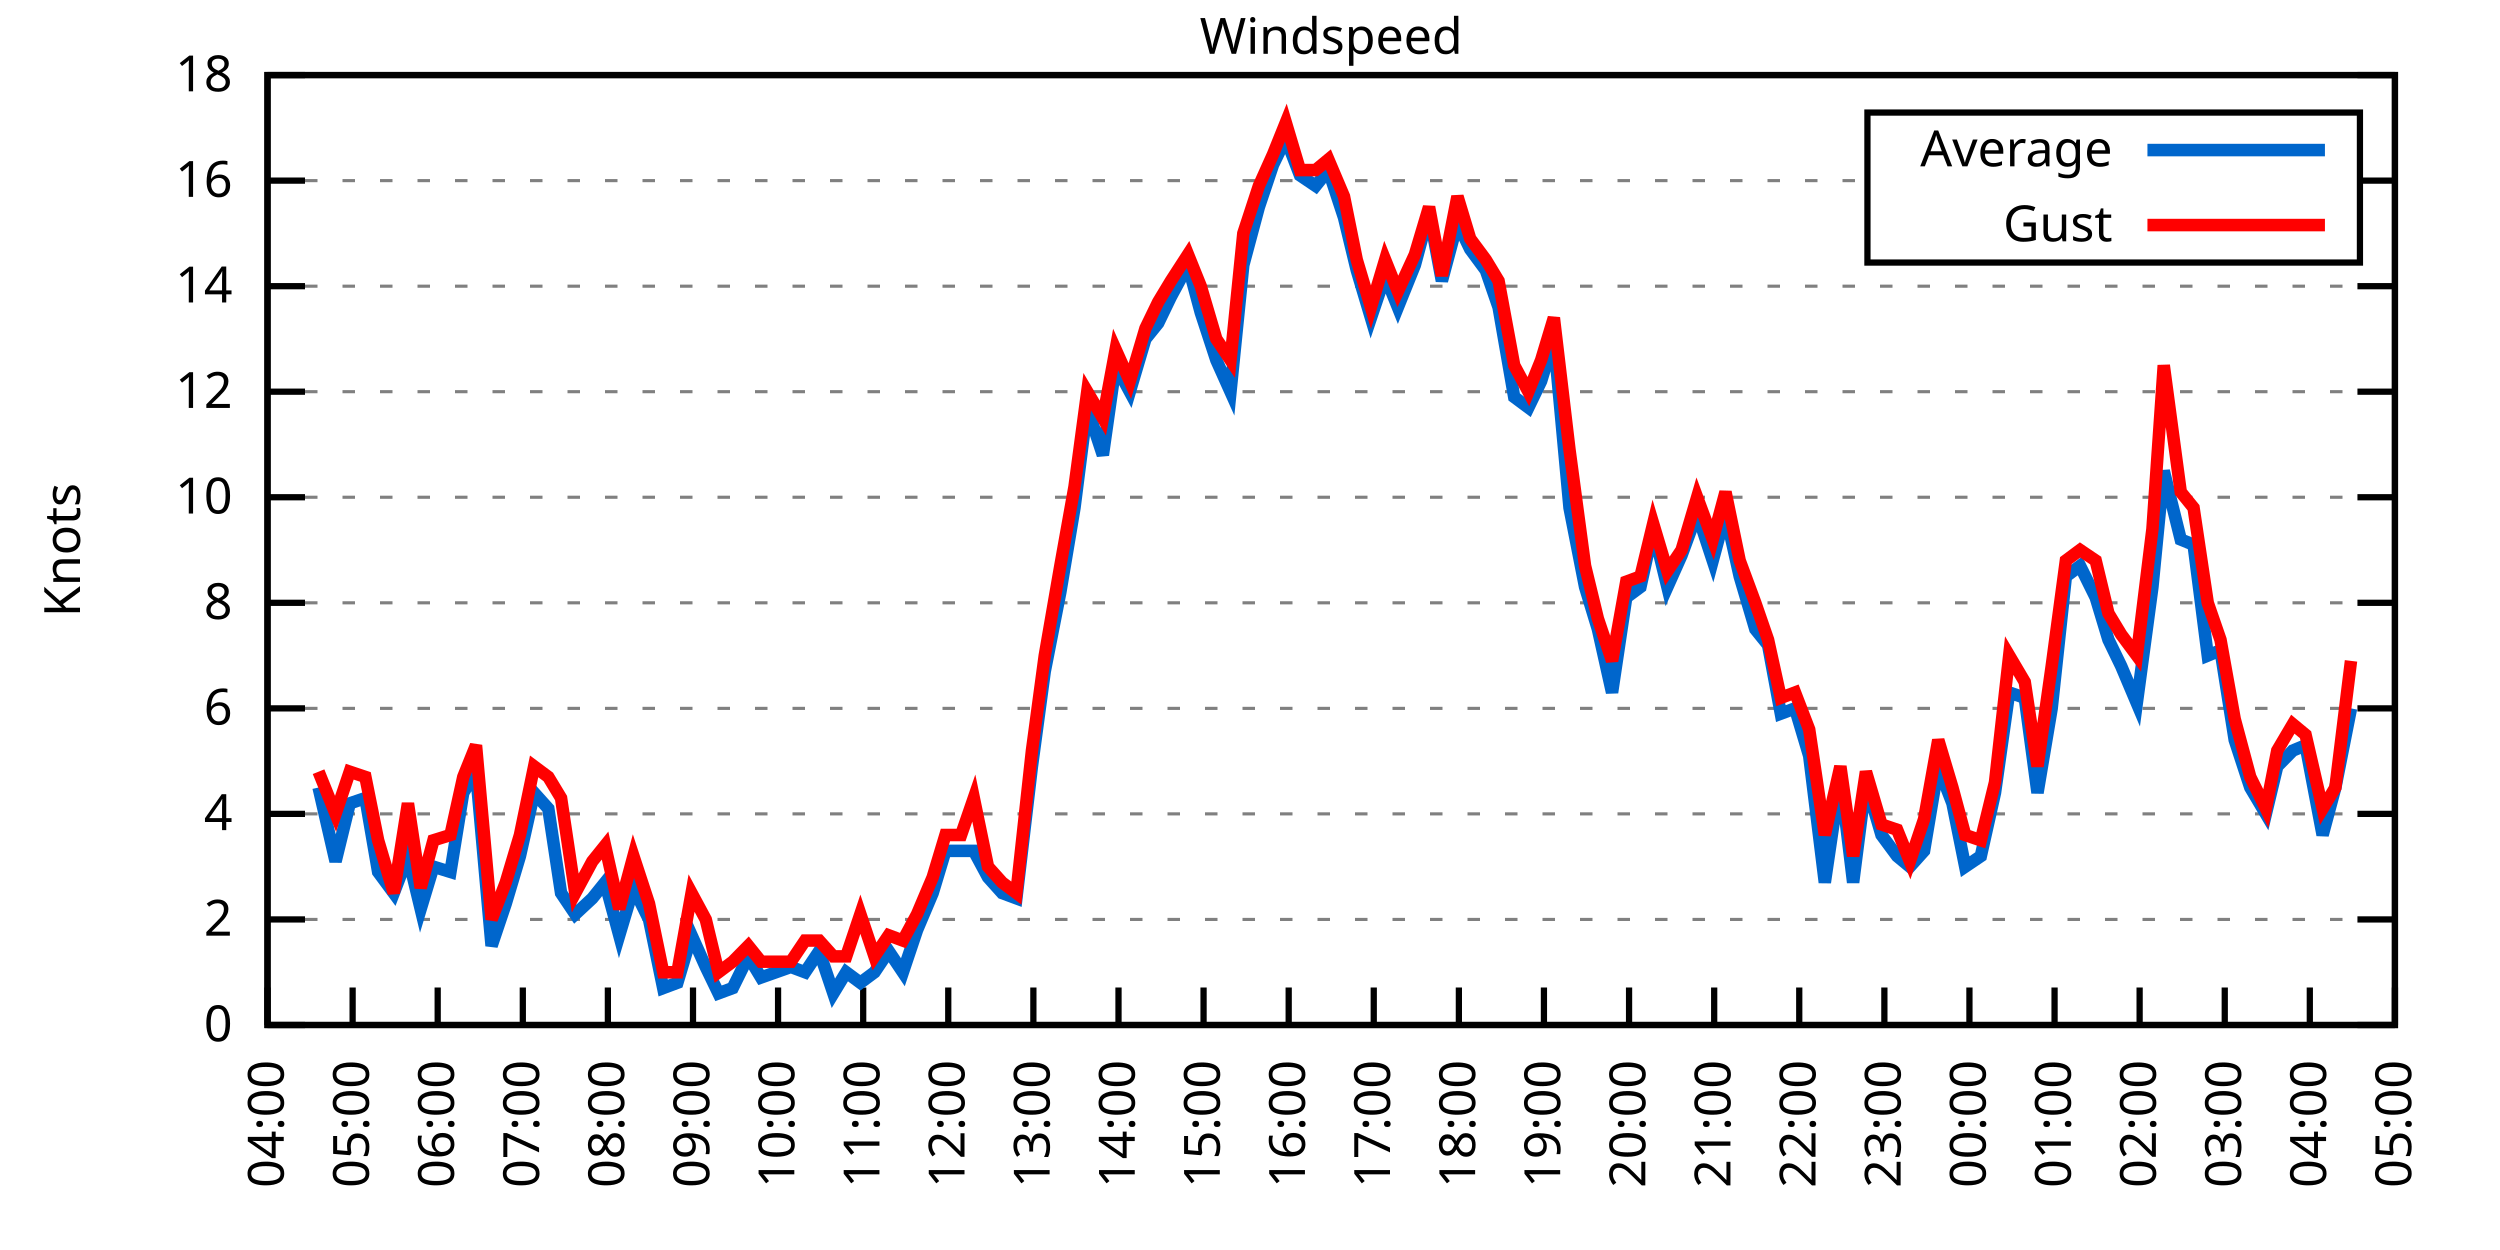
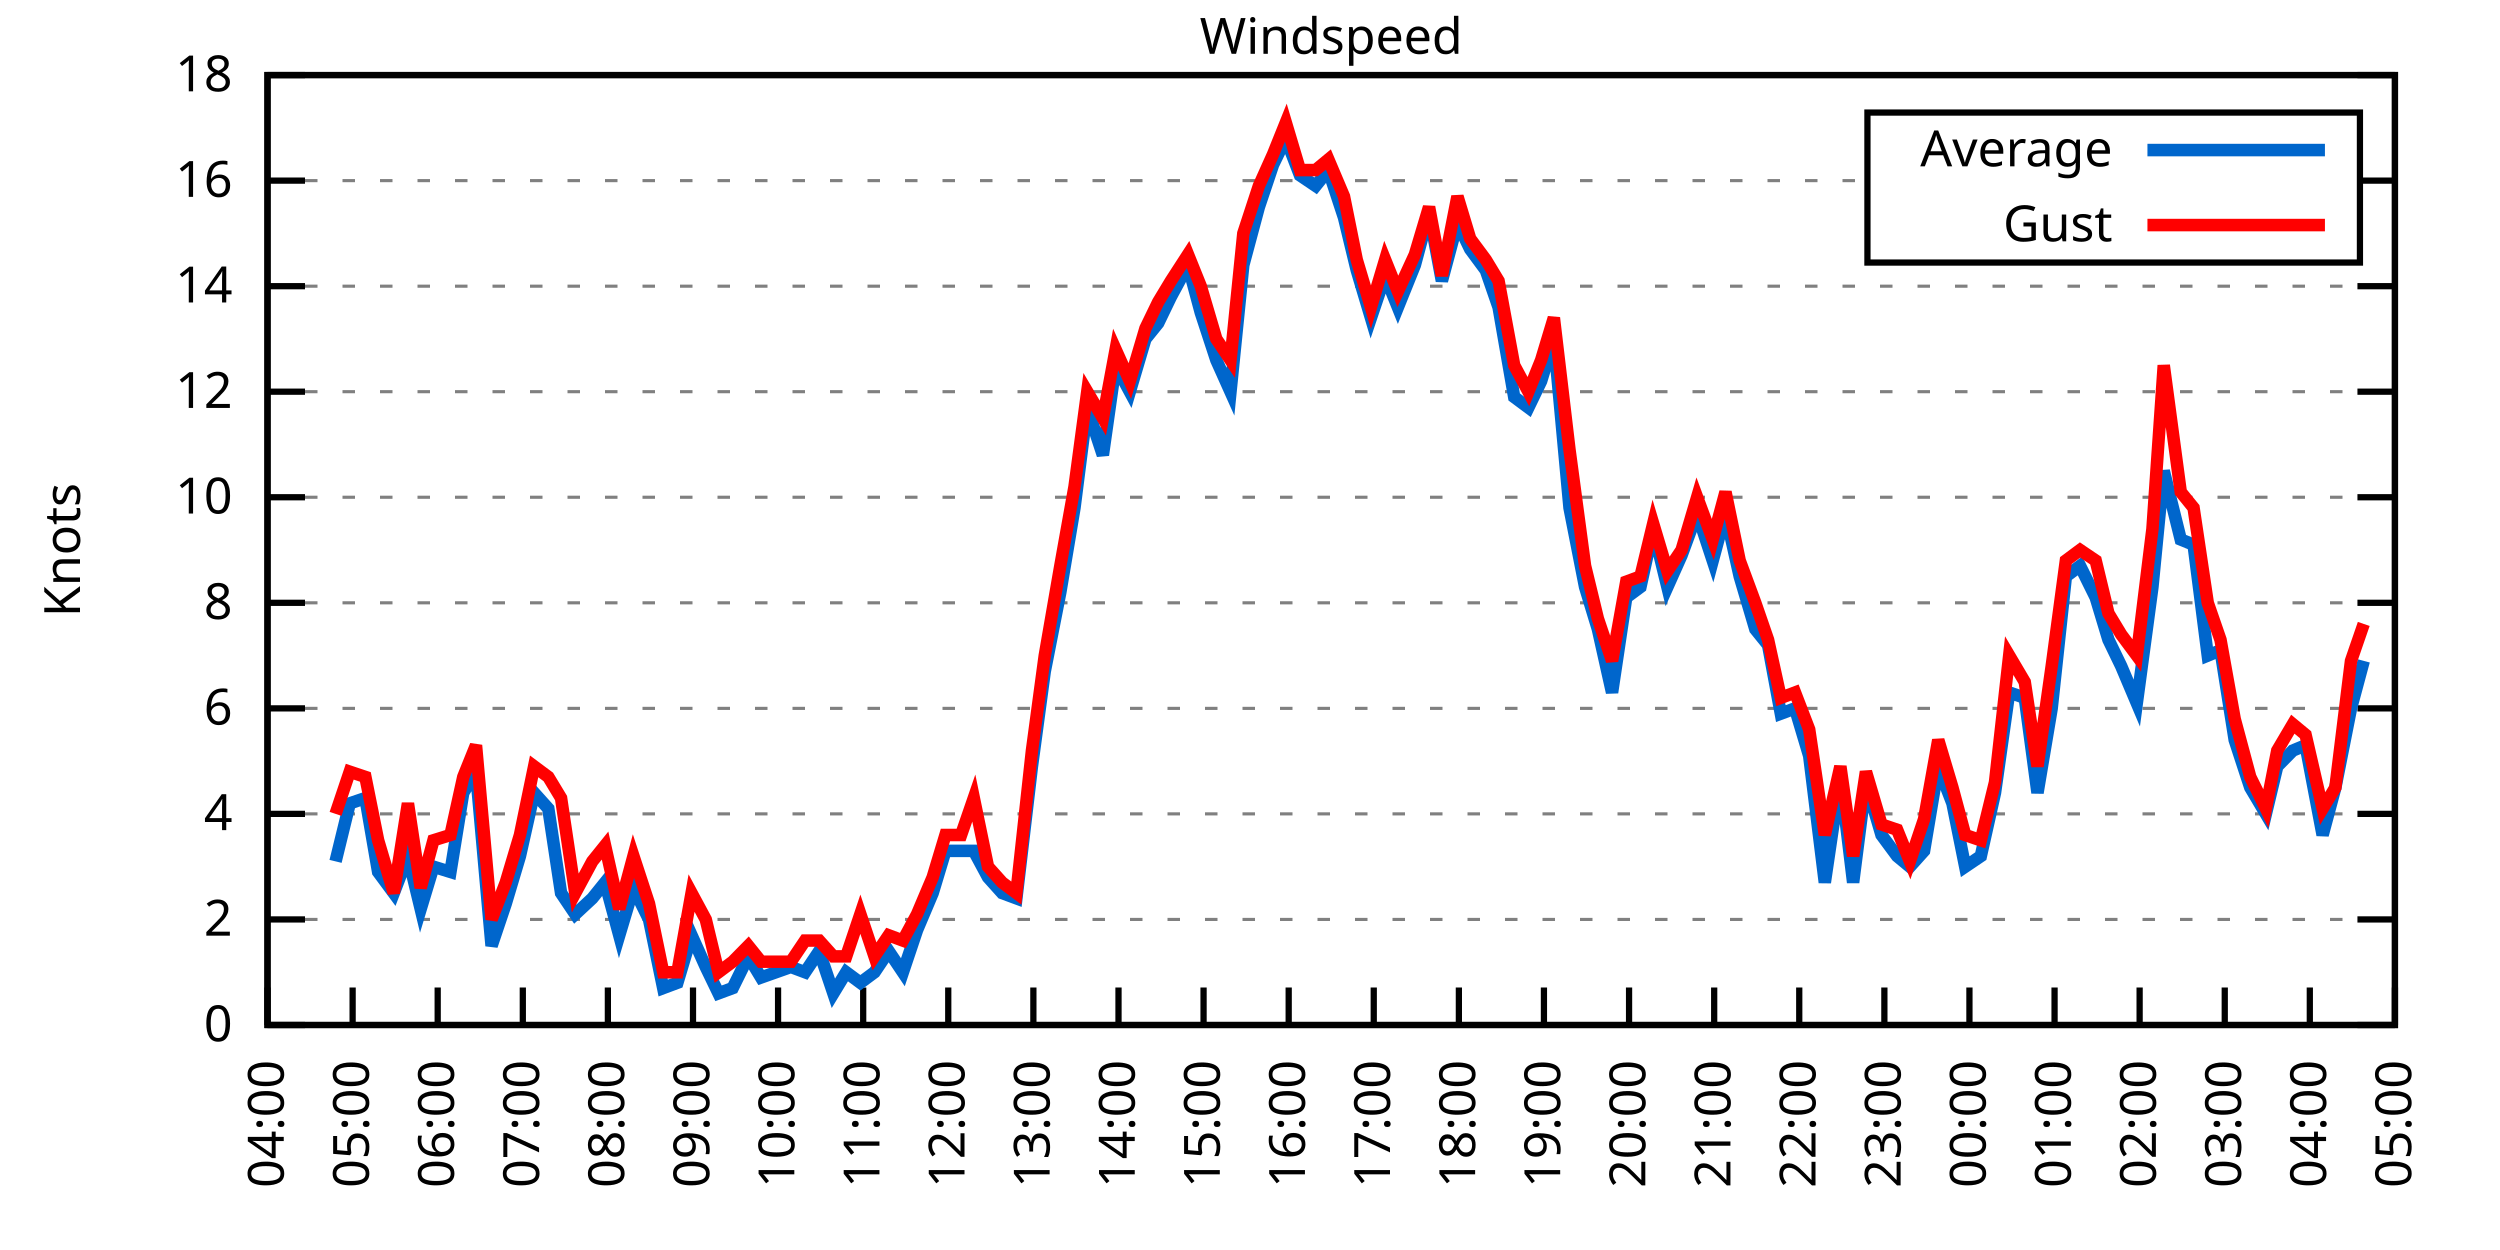
<svg xmlns="http://www.w3.org/2000/svg" xmlns:xlink="http://www.w3.org/1999/xlink" width="400" height="200" viewBox="0 0 400 200">
  <g id="gnuplot_canvas">
    <rect x="0" y="0" width="400" height="200" fill="none" />
    <defs>
      <circle id="gpDot" r="0.5" stroke-width="0.5" stroke="currentColor" />
      <path id="gpPt0" stroke-width="0.333" stroke="currentColor" d="M-1,0 h2 M0,-1 v2" />
      <path id="gpPt1" stroke-width="0.333" stroke="currentColor" d="M-1,-1 L1,1 M1,-1 L-1,1" />
      <path id="gpPt2" stroke-width="0.333" stroke="currentColor" d="M-1,0 L1,0 M0,-1 L0,1 M-1,-1 L1,1 M-1,1 L1,-1" />
      <rect id="gpPt3" stroke-width="0.333" stroke="currentColor" x="-1" y="-1" width="2" height="2" />
      <rect id="gpPt4" stroke-width="0.333" stroke="currentColor" fill="currentColor" x="-1" y="-1" width="2" height="2" />
      <circle id="gpPt5" stroke-width="0.333" stroke="currentColor" cx="0" cy="0" r="1" />
      <use xlink:href="#gpPt5" id="gpPt6" fill="currentColor" stroke="none" />
      <path id="gpPt7" stroke-width="0.333" stroke="currentColor" d="M0,-1.33 L-1.33,0.67 L1.33,0.67 z" />
      <use xlink:href="#gpPt7" id="gpPt8" fill="currentColor" stroke="none" />
      <use xlink:href="#gpPt7" id="gpPt9" stroke="currentColor" transform="rotate(180)" />
      <use xlink:href="#gpPt9" id="gpPt10" fill="currentColor" stroke="none" />
      <use xlink:href="#gpPt3" id="gpPt11" stroke="currentColor" transform="rotate(45)" />
      <use xlink:href="#gpPt11" id="gpPt12" fill="currentColor" stroke="none" />
      <path id="gpPt13" stroke-width="0.333" stroke="currentColor" d="M0,1.330 L1.265,0.411 L0.782,-1.067 L-0.782,-1.076 L-1.265,0.411 z" />
      <use xlink:href="#gpPt13" id="gpPt14" fill="currentColor" stroke="none" />
      <filter id="textbox" filterUnits="objectBoundingBox" x="0" y="0" height="1" width="1">
        <feFlood flood-color="white" flood-opacity="1" result="bgnd" />
        <feComposite in="SourceGraphic" in2="bgnd" operator="atop" />
      </filter>
      <filter id="greybox" filterUnits="objectBoundingBox" x="0" y="0" height="1" width="1">
        <feFlood flood-color="lightgrey" flood-opacity="1" result="grey" />
        <feComposite in="SourceGraphic" in2="grey" operator="atop" />
      </filter>
    </defs>
    <g fill="none" color="white" stroke="currentColor" stroke-width="1.00" stroke-linecap="butt" stroke-linejoin="miter">
</g>
    <g fill="none" color="black" stroke="currentColor" stroke-width="1.00" stroke-linecap="butt" stroke-linejoin="miter">
      <g stroke="none" shape-rendering="crispEdges">
        <polygon fill="rgb(255, 255, 255)" points="42.80,164.00 383.18,164.00 383.18,12.02 42.80,12.02 " />
      </g>
    </g>
    <g fill="none" color="black" stroke="currentColor" stroke-width="1.00" stroke-linecap="butt" stroke-linejoin="miter">
</g>
    <g fill="none" color="black" stroke="black" stroke-width="0.50" stroke-linecap="butt" stroke-linejoin="miter">
</g>
    <g fill="none" color="gray" stroke="currentColor" stroke-width="0.50" stroke-linecap="butt" stroke-linejoin="miter">
      <path stroke="gray" stroke-dasharray="2,4" class="gridline" d="M42.80,164.00 L383.19,164.00  " />
    </g>
    <g fill="none" color="gray" stroke="gray" stroke-width="1.00" stroke-linecap="butt" stroke-linejoin="miter">
</g>
    <g fill="none" color="black" stroke="currentColor" stroke-width="1.00" stroke-linecap="butt" stroke-linejoin="miter">
      <path stroke="black" d="M42.80,164.00 L48.80,164.00 M383.19,164.00 L377.19,164.00  " />
      <g transform="translate(37.20,166.60)" stroke="none" fill="black" font-family="Sans" font-size="8.00" text-anchor="end">
        <text>
          <tspan font-family="Sans"> 0</tspan>
        </text>
      </g>
    </g>
    <g fill="none" color="black" stroke="currentColor" stroke-width="1.00" stroke-linecap="butt" stroke-linejoin="miter">
</g>
    <g fill="none" color="black" stroke="black" stroke-width="0.50" stroke-linecap="butt" stroke-linejoin="miter">
</g>
    <g fill="none" color="gray" stroke="currentColor" stroke-width="0.50" stroke-linecap="butt" stroke-linejoin="miter">
      <path stroke="gray" stroke-dasharray="2,4" class="gridline" d="M42.80,147.11 L383.19,147.11  " />
    </g>
    <g fill="none" color="gray" stroke="gray" stroke-width="1.00" stroke-linecap="butt" stroke-linejoin="miter">
</g>
    <g fill="none" color="black" stroke="currentColor" stroke-width="1.00" stroke-linecap="butt" stroke-linejoin="miter">
      <path stroke="black" d="M42.80,147.11 L48.80,147.11 M383.19,147.11 L377.19,147.11  " />
      <g transform="translate(37.20,149.71)" stroke="none" fill="black" font-family="Sans" font-size="8.00" text-anchor="end">
        <text>
          <tspan font-family="Sans"> 2</tspan>
        </text>
      </g>
    </g>
    <g fill="none" color="black" stroke="currentColor" stroke-width="1.00" stroke-linecap="butt" stroke-linejoin="miter">
</g>
    <g fill="none" color="black" stroke="black" stroke-width="0.50" stroke-linecap="butt" stroke-linejoin="miter">
</g>
    <g fill="none" color="gray" stroke="currentColor" stroke-width="0.50" stroke-linecap="butt" stroke-linejoin="miter">
      <path stroke="gray" stroke-dasharray="2,4" class="gridline" d="M42.80,130.22 L383.19,130.22  " />
    </g>
    <g fill="none" color="gray" stroke="gray" stroke-width="1.00" stroke-linecap="butt" stroke-linejoin="miter">
</g>
    <g fill="none" color="black" stroke="currentColor" stroke-width="1.00" stroke-linecap="butt" stroke-linejoin="miter">
      <path stroke="black" d="M42.80,130.22 L48.80,130.22 M383.19,130.22 L377.19,130.22  " />
      <g transform="translate(37.20,132.82)" stroke="none" fill="black" font-family="Sans" font-size="8.00" text-anchor="end">
        <text>
          <tspan font-family="Sans"> 4</tspan>
        </text>
      </g>
    </g>
    <g fill="none" color="black" stroke="currentColor" stroke-width="1.00" stroke-linecap="butt" stroke-linejoin="miter">
</g>
    <g fill="none" color="black" stroke="black" stroke-width="0.50" stroke-linecap="butt" stroke-linejoin="miter">
</g>
    <g fill="none" color="gray" stroke="currentColor" stroke-width="0.50" stroke-linecap="butt" stroke-linejoin="miter">
      <path stroke="gray" stroke-dasharray="2,4" class="gridline" d="M42.80,113.34 L383.19,113.34  " />
    </g>
    <g fill="none" color="gray" stroke="gray" stroke-width="1.00" stroke-linecap="butt" stroke-linejoin="miter">
</g>
    <g fill="none" color="black" stroke="currentColor" stroke-width="1.00" stroke-linecap="butt" stroke-linejoin="miter">
      <path stroke="black" d="M42.80,113.34 L48.80,113.34 M383.19,113.34 L377.19,113.34  " />
      <g transform="translate(37.20,115.94)" stroke="none" fill="black" font-family="Sans" font-size="8.00" text-anchor="end">
        <text>
          <tspan font-family="Sans"> 6</tspan>
        </text>
      </g>
    </g>
    <g fill="none" color="black" stroke="currentColor" stroke-width="1.00" stroke-linecap="butt" stroke-linejoin="miter">
</g>
    <g fill="none" color="black" stroke="black" stroke-width="0.50" stroke-linecap="butt" stroke-linejoin="miter">
</g>
    <g fill="none" color="gray" stroke="currentColor" stroke-width="0.50" stroke-linecap="butt" stroke-linejoin="miter">
      <path stroke="gray" stroke-dasharray="2,4" class="gridline" d="M42.80,96.45 L383.19,96.45  " />
    </g>
    <g fill="none" color="gray" stroke="gray" stroke-width="1.00" stroke-linecap="butt" stroke-linejoin="miter">
</g>
    <g fill="none" color="black" stroke="currentColor" stroke-width="1.00" stroke-linecap="butt" stroke-linejoin="miter">
      <path stroke="black" d="M42.80,96.45 L48.80,96.45 M383.19,96.45 L377.19,96.45  " />
      <g transform="translate(37.20,99.05)" stroke="none" fill="black" font-family="Sans" font-size="8.00" text-anchor="end">
        <text>
          <tspan font-family="Sans"> 8</tspan>
        </text>
      </g>
    </g>
    <g fill="none" color="black" stroke="currentColor" stroke-width="1.00" stroke-linecap="butt" stroke-linejoin="miter">
</g>
    <g fill="none" color="black" stroke="black" stroke-width="0.50" stroke-linecap="butt" stroke-linejoin="miter">
</g>
    <g fill="none" color="gray" stroke="currentColor" stroke-width="0.50" stroke-linecap="butt" stroke-linejoin="miter">
      <path stroke="gray" stroke-dasharray="2,4" class="gridline" d="M42.80,79.56 L383.19,79.56  " />
    </g>
    <g fill="none" color="gray" stroke="gray" stroke-width="1.00" stroke-linecap="butt" stroke-linejoin="miter">
</g>
    <g fill="none" color="black" stroke="currentColor" stroke-width="1.00" stroke-linecap="butt" stroke-linejoin="miter">
      <path stroke="black" d="M42.80,79.56 L48.80,79.56 M383.19,79.56 L377.19,79.56  " />
      <g transform="translate(37.20,82.16)" stroke="none" fill="black" font-family="Sans" font-size="8.00" text-anchor="end">
        <text>
          <tspan font-family="Sans"> 10</tspan>
        </text>
      </g>
    </g>
    <g fill="none" color="black" stroke="currentColor" stroke-width="1.00" stroke-linecap="butt" stroke-linejoin="miter">
</g>
    <g fill="none" color="black" stroke="black" stroke-width="0.50" stroke-linecap="butt" stroke-linejoin="miter">
</g>
    <g fill="none" color="gray" stroke="currentColor" stroke-width="0.50" stroke-linecap="butt" stroke-linejoin="miter">
      <path stroke="gray" stroke-dasharray="2,4" class="gridline" d="M42.80,62.67 L383.19,62.67  " />
    </g>
    <g fill="none" color="gray" stroke="gray" stroke-width="1.00" stroke-linecap="butt" stroke-linejoin="miter">
</g>
    <g fill="none" color="black" stroke="currentColor" stroke-width="1.00" stroke-linecap="butt" stroke-linejoin="miter">
      <path stroke="black" d="M42.80,62.67 L48.80,62.67 M383.19,62.67 L377.19,62.67  " />
      <g transform="translate(37.20,65.27)" stroke="none" fill="black" font-family="Sans" font-size="8.00" text-anchor="end">
        <text>
          <tspan font-family="Sans"> 12</tspan>
        </text>
      </g>
    </g>
    <g fill="none" color="black" stroke="currentColor" stroke-width="1.00" stroke-linecap="butt" stroke-linejoin="miter">
</g>
    <g fill="none" color="black" stroke="black" stroke-width="0.50" stroke-linecap="butt" stroke-linejoin="miter">
</g>
    <g fill="none" color="gray" stroke="currentColor" stroke-width="0.50" stroke-linecap="butt" stroke-linejoin="miter">
      <path stroke="gray" stroke-dasharray="2,4" class="gridline" d="M42.80,45.79 L383.19,45.79  " />
    </g>
    <g fill="none" color="gray" stroke="gray" stroke-width="1.00" stroke-linecap="butt" stroke-linejoin="miter">
</g>
    <g fill="none" color="black" stroke="currentColor" stroke-width="1.00" stroke-linecap="butt" stroke-linejoin="miter">
      <path stroke="black" d="M42.80,45.79 L48.80,45.79 M383.19,45.79 L377.19,45.79  " />
      <g transform="translate(37.20,48.39)" stroke="none" fill="black" font-family="Sans" font-size="8.00" text-anchor="end">
        <text>
          <tspan font-family="Sans"> 14</tspan>
        </text>
      </g>
    </g>
    <g fill="none" color="black" stroke="currentColor" stroke-width="1.00" stroke-linecap="butt" stroke-linejoin="miter">
</g>
    <g fill="none" color="black" stroke="black" stroke-width="0.50" stroke-linecap="butt" stroke-linejoin="miter">
</g>
    <g fill="none" color="gray" stroke="currentColor" stroke-width="0.50" stroke-linecap="butt" stroke-linejoin="miter">
      <path stroke="gray" stroke-dasharray="2,4" class="gridline" d="M42.80,28.90 L298.79,28.90 M377.59,28.90 L383.19,28.90  " />
    </g>
    <g fill="none" color="gray" stroke="gray" stroke-width="1.00" stroke-linecap="butt" stroke-linejoin="miter">
</g>
    <g fill="none" color="black" stroke="currentColor" stroke-width="1.00" stroke-linecap="butt" stroke-linejoin="miter">
      <path stroke="black" d="M42.80,28.90 L48.80,28.90 M383.19,28.90 L377.19,28.90  " />
      <g transform="translate(37.20,31.50)" stroke="none" fill="black" font-family="Sans" font-size="8.00" text-anchor="end">
        <text>
          <tspan font-family="Sans"> 16</tspan>
        </text>
      </g>
    </g>
    <g fill="none" color="black" stroke="currentColor" stroke-width="1.00" stroke-linecap="butt" stroke-linejoin="miter">
</g>
    <g fill="none" color="black" stroke="black" stroke-width="0.50" stroke-linecap="butt" stroke-linejoin="miter">
</g>
    <g fill="none" color="gray" stroke="currentColor" stroke-width="0.50" stroke-linecap="butt" stroke-linejoin="miter">
      <path stroke="gray" stroke-dasharray="2,4" class="gridline" d="M42.80,12.01 L383.19,12.01  " />
    </g>
    <g fill="none" color="gray" stroke="gray" stroke-width="1.00" stroke-linecap="butt" stroke-linejoin="miter">
</g>
    <g fill="none" color="black" stroke="currentColor" stroke-width="1.00" stroke-linecap="butt" stroke-linejoin="miter">
      <path stroke="black" d="M42.80,12.01 L48.80,12.01 M383.19,12.01 L377.19,12.01  " />
      <g transform="translate(37.20,14.61)" stroke="none" fill="black" font-family="Sans" font-size="8.00" text-anchor="end">
        <text>
          <tspan font-family="Sans"> 18</tspan>
        </text>
      </g>
    </g>
    <g fill="none" color="black" stroke="currentColor" stroke-width="1.00" stroke-linecap="butt" stroke-linejoin="miter">
      <path stroke="black" d="M42.80,164.00 L42.80,158.00  " />
      <g transform="translate(45.40,169.60) rotate(270.00)" stroke="none" fill="black" font-family="Sans" font-size="8.00" text-anchor="end">
        <text>
          <tspan font-family="Sans">04:00</tspan>
        </text>
      </g>
    </g>
    <g fill="none" color="black" stroke="currentColor" stroke-width="1.00" stroke-linecap="butt" stroke-linejoin="miter">
      <path stroke="black" d="M56.42,164.00 L56.42,158.00  " />
      <g transform="translate(59.02,169.60) rotate(270.00)" stroke="none" fill="black" font-family="Sans" font-size="8.00" text-anchor="end">
        <text>
          <tspan font-family="Sans">05:00</tspan>
        </text>
      </g>
    </g>
    <g fill="none" color="black" stroke="currentColor" stroke-width="1.00" stroke-linecap="butt" stroke-linejoin="miter">
      <path stroke="black" d="M70.03,164.00 L70.03,158.00  " />
      <g transform="translate(72.63,169.60) rotate(270.00)" stroke="none" fill="black" font-family="Sans" font-size="8.00" text-anchor="end">
        <text>
          <tspan font-family="Sans">06:00</tspan>
        </text>
      </g>
    </g>
    <g fill="none" color="black" stroke="currentColor" stroke-width="1.00" stroke-linecap="butt" stroke-linejoin="miter">
      <path stroke="black" d="M83.65,164.00 L83.65,158.00  " />
      <g transform="translate(86.25,169.60) rotate(270.00)" stroke="none" fill="black" font-family="Sans" font-size="8.00" text-anchor="end">
        <text>
          <tspan font-family="Sans">07:00</tspan>
        </text>
      </g>
    </g>
    <g fill="none" color="black" stroke="currentColor" stroke-width="1.00" stroke-linecap="butt" stroke-linejoin="miter">
      <path stroke="black" d="M97.26,164.00 L97.26,158.00  " />
      <g transform="translate(99.86,169.60) rotate(270.00)" stroke="none" fill="black" font-family="Sans" font-size="8.00" text-anchor="end">
        <text>
          <tspan font-family="Sans">08:00</tspan>
        </text>
      </g>
    </g>
    <g fill="none" color="black" stroke="currentColor" stroke-width="1.00" stroke-linecap="butt" stroke-linejoin="miter">
      <path stroke="black" d="M110.88,164.00 L110.88,158.00  " />
      <g transform="translate(113.48,169.60) rotate(270.00)" stroke="none" fill="black" font-family="Sans" font-size="8.00" text-anchor="end">
        <text>
          <tspan font-family="Sans">09:00</tspan>
        </text>
      </g>
    </g>
    <g fill="none" color="black" stroke="currentColor" stroke-width="1.00" stroke-linecap="butt" stroke-linejoin="miter">
      <path stroke="black" d="M124.49,164.00 L124.49,158.00  " />
      <g transform="translate(127.09,169.60) rotate(270.00)" stroke="none" fill="black" font-family="Sans" font-size="8.00" text-anchor="end">
        <text>
          <tspan font-family="Sans">10:00</tspan>
        </text>
      </g>
    </g>
    <g fill="none" color="black" stroke="currentColor" stroke-width="1.00" stroke-linecap="butt" stroke-linejoin="miter">
      <path stroke="black" d="M138.11,164.00 L138.11,158.00  " />
      <g transform="translate(140.71,169.60) rotate(270.00)" stroke="none" fill="black" font-family="Sans" font-size="8.00" text-anchor="end">
        <text>
          <tspan font-family="Sans">11:00</tspan>
        </text>
      </g>
    </g>
    <g fill="none" color="black" stroke="currentColor" stroke-width="1.00" stroke-linecap="butt" stroke-linejoin="miter">
      <path stroke="black" d="M151.72,164.00 L151.72,158.00  " />
      <g transform="translate(154.32,169.60) rotate(270.00)" stroke="none" fill="black" font-family="Sans" font-size="8.00" text-anchor="end">
        <text>
          <tspan font-family="Sans">12:00</tspan>
        </text>
      </g>
    </g>
    <g fill="none" color="black" stroke="currentColor" stroke-width="1.00" stroke-linecap="butt" stroke-linejoin="miter">
      <path stroke="black" d="M165.34,164.00 L165.34,158.00  " />
      <g transform="translate(167.94,169.60) rotate(270.00)" stroke="none" fill="black" font-family="Sans" font-size="8.00" text-anchor="end">
        <text>
          <tspan font-family="Sans">13:00</tspan>
        </text>
      </g>
    </g>
    <g fill="none" color="black" stroke="currentColor" stroke-width="1.00" stroke-linecap="butt" stroke-linejoin="miter">
      <path stroke="black" d="M178.96,164.00 L178.96,158.00  " />
      <g transform="translate(181.56,169.60) rotate(270.00)" stroke="none" fill="black" font-family="Sans" font-size="8.00" text-anchor="end">
        <text>
          <tspan font-family="Sans">14:00</tspan>
        </text>
      </g>
    </g>
    <g fill="none" color="black" stroke="currentColor" stroke-width="1.00" stroke-linecap="butt" stroke-linejoin="miter">
      <path stroke="black" d="M192.57,164.00 L192.57,158.00  " />
      <g transform="translate(195.17,169.60) rotate(270.00)" stroke="none" fill="black" font-family="Sans" font-size="8.00" text-anchor="end">
        <text>
          <tspan font-family="Sans">15:00</tspan>
        </text>
      </g>
    </g>
    <g fill="none" color="black" stroke="currentColor" stroke-width="1.00" stroke-linecap="butt" stroke-linejoin="miter">
      <path stroke="black" d="M206.19,164.00 L206.19,158.00  " />
      <g transform="translate(208.79,169.60) rotate(270.00)" stroke="none" fill="black" font-family="Sans" font-size="8.00" text-anchor="end">
        <text>
          <tspan font-family="Sans">16:00</tspan>
        </text>
      </g>
    </g>
    <g fill="none" color="black" stroke="currentColor" stroke-width="1.00" stroke-linecap="butt" stroke-linejoin="miter">
      <path stroke="black" d="M219.80,164.00 L219.80,158.00  " />
      <g transform="translate(222.40,169.60) rotate(270.00)" stroke="none" fill="black" font-family="Sans" font-size="8.00" text-anchor="end">
        <text>
          <tspan font-family="Sans">17:00</tspan>
        </text>
      </g>
    </g>
    <g fill="none" color="black" stroke="currentColor" stroke-width="1.00" stroke-linecap="butt" stroke-linejoin="miter">
      <path stroke="black" d="M233.42,164.00 L233.42,158.00  " />
      <g transform="translate(236.02,169.60) rotate(270.00)" stroke="none" fill="black" font-family="Sans" font-size="8.00" text-anchor="end">
        <text>
          <tspan font-family="Sans">18:00</tspan>
        </text>
      </g>
    </g>
    <g fill="none" color="black" stroke="currentColor" stroke-width="1.00" stroke-linecap="butt" stroke-linejoin="miter">
      <path stroke="black" d="M247.03,164.00 L247.03,158.00  " />
      <g transform="translate(249.63,169.60) rotate(270.00)" stroke="none" fill="black" font-family="Sans" font-size="8.00" text-anchor="end">
        <text>
          <tspan font-family="Sans">19:00</tspan>
        </text>
      </g>
    </g>
    <g fill="none" color="black" stroke="currentColor" stroke-width="1.00" stroke-linecap="butt" stroke-linejoin="miter">
      <path stroke="black" d="M260.65,164.00 L260.65,158.00  " />
      <g transform="translate(263.25,169.60) rotate(270.00)" stroke="none" fill="black" font-family="Sans" font-size="8.00" text-anchor="end">
        <text>
          <tspan font-family="Sans">20:00</tspan>
        </text>
      </g>
    </g>
    <g fill="none" color="black" stroke="currentColor" stroke-width="1.00" stroke-linecap="butt" stroke-linejoin="miter">
      <path stroke="black" d="M274.27,164.00 L274.27,158.00  " />
      <g transform="translate(276.87,169.60) rotate(270.00)" stroke="none" fill="black" font-family="Sans" font-size="8.00" text-anchor="end">
        <text>
          <tspan font-family="Sans">21:00</tspan>
        </text>
      </g>
    </g>
    <g fill="none" color="black" stroke="currentColor" stroke-width="1.00" stroke-linecap="butt" stroke-linejoin="miter">
      <path stroke="black" d="M287.88,164.00 L287.88,158.00  " />
      <g transform="translate(290.48,169.60) rotate(270.00)" stroke="none" fill="black" font-family="Sans" font-size="8.00" text-anchor="end">
        <text>
          <tspan font-family="Sans">22:00</tspan>
        </text>
      </g>
    </g>
    <g fill="none" color="black" stroke="currentColor" stroke-width="1.00" stroke-linecap="butt" stroke-linejoin="miter">
      <path stroke="black" d="M301.50,164.00 L301.50,158.00  " />
      <g transform="translate(304.10,169.60) rotate(270.00)" stroke="none" fill="black" font-family="Sans" font-size="8.00" text-anchor="end">
        <text>
          <tspan font-family="Sans">23:00</tspan>
        </text>
      </g>
    </g>
    <g fill="none" color="black" stroke="currentColor" stroke-width="1.00" stroke-linecap="butt" stroke-linejoin="miter">
      <path stroke="black" d="M315.11,164.00 L315.11,158.00  " />
      <g transform="translate(317.71,169.60) rotate(270.00)" stroke="none" fill="black" font-family="Sans" font-size="8.00" text-anchor="end">
        <text>
          <tspan font-family="Sans">00:00</tspan>
        </text>
      </g>
    </g>
    <g fill="none" color="black" stroke="currentColor" stroke-width="1.00" stroke-linecap="butt" stroke-linejoin="miter">
      <path stroke="black" d="M328.73,164.00 L328.73,158.00  " />
      <g transform="translate(331.33,169.60) rotate(270.00)" stroke="none" fill="black" font-family="Sans" font-size="8.00" text-anchor="end">
        <text>
          <tspan font-family="Sans">01:00</tspan>
        </text>
      </g>
    </g>
    <g fill="none" color="black" stroke="currentColor" stroke-width="1.00" stroke-linecap="butt" stroke-linejoin="miter">
      <path stroke="black" d="M342.34,164.00 L342.34,158.00  " />
      <g transform="translate(344.94,169.60) rotate(270.00)" stroke="none" fill="black" font-family="Sans" font-size="8.00" text-anchor="end">
        <text>
          <tspan font-family="Sans">02:00</tspan>
        </text>
      </g>
    </g>
    <g fill="none" color="black" stroke="currentColor" stroke-width="1.00" stroke-linecap="butt" stroke-linejoin="miter">
      <path stroke="black" d="M355.96,164.00 L355.96,158.00  " />
      <g transform="translate(358.56,169.60) rotate(270.00)" stroke="none" fill="black" font-family="Sans" font-size="8.00" text-anchor="end">
        <text>
          <tspan font-family="Sans">03:00</tspan>
        </text>
      </g>
    </g>
    <g fill="none" color="black" stroke="currentColor" stroke-width="1.00" stroke-linecap="butt" stroke-linejoin="miter">
      <path stroke="black" d="M369.57,164.00 L369.57,158.00  " />
      <g transform="translate(372.17,169.60) rotate(270.00)" stroke="none" fill="black" font-family="Sans" font-size="8.00" text-anchor="end">
        <text>
          <tspan font-family="Sans">04:00</tspan>
        </text>
      </g>
    </g>
    <g fill="none" color="black" stroke="currentColor" stroke-width="1.00" stroke-linecap="butt" stroke-linejoin="miter">
      <path stroke="black" d="M383.19,164.00 L383.19,158.00  " />
      <g transform="translate(385.79,169.60) rotate(270.00)" stroke="none" fill="black" font-family="Sans" font-size="8.00" text-anchor="end">
        <text>
          <tspan font-family="Sans">05:00</tspan>
        </text>
      </g>
    </g>
    <g fill="none" color="black" stroke="currentColor" stroke-width="1.00" stroke-linecap="butt" stroke-linejoin="miter">
</g>
    <g fill="none" color="black" stroke="currentColor" stroke-width="1.00" stroke-linecap="butt" stroke-linejoin="miter">
      <path stroke="black" d="M42.80,12.01 L42.80,164.00 L383.19,164.00 L383.19,12.01 L42.80,12.01 Z  " />
    </g>
    <g fill="none" color="black" stroke="currentColor" stroke-width="1.00" stroke-linecap="butt" stroke-linejoin="miter">
</g>
    <g fill="none" color="black" stroke="currentColor" stroke-width="1.00" stroke-linecap="butt" stroke-linejoin="miter">
      <path stroke="black" d="M298.79,42.01 L298.79,18.01 L377.59,18.01 L377.59,42.01 L298.79,42.01 Z  " />
    </g>
    <g id="Windspeed_plot_1">
      <g fill="none" color="white" stroke="black" stroke-width="2.00" stroke-linecap="butt" stroke-linejoin="miter">
</g>
      <g fill="none" color="black" stroke="currentColor" stroke-width="2.00" stroke-linecap="butt" stroke-linejoin="miter">
        <g transform="translate(337.99,26.61)" stroke="none" fill="black" font-family="Sans" font-size="8.00" text-anchor="end">
          <text>
            <tspan font-family="Sans">Average</tspan>
          </text>
        </g>
      </g>
      <g fill="none" color="black" stroke="currentColor" stroke-width="2.00" stroke-linecap="butt" stroke-linejoin="miter">
-         <path stroke="rgb(  0, 102, 204)" d="M343.59,24.01 L371.99,24.01 M50.97,126.00 L53.69,137.82 L55.96,128.54 L58.46,127.69 L60.50,139.51 L63.00,142.89   L65.27,136.98 L67.31,145.42 L69.35,138.67 L72.07,139.51 L74.12,126.85 L76.16,123.47 L78.65,151.33 L80.92,144.58   L83.19,136.98 L85.46,126.85 L87.73,129.38 L89.77,142.89 L92.04,146.27 L94.77,143.73 L96.81,141.20 L99.08,149.65   L101.35,142.05 L103.84,147.11 L106.11,158.09 L108.38,157.24 L110.65,149.65 L112.92,154.71 L114.96,158.93 L117.23,158.09   L119.73,153.02 L121.77,156.40 L126.54,154.71 L128.81,155.56 L131.07,152.18 L133.34,158.93 L135.39,155.56 L137.66,157.24   L139.92,155.56 L142.19,152.18 L144.46,155.56 L146.73,148.80 L149.23,142.89 L151.27,136.14 L153.77,136.14 L155.81,136.14   L158.08,140.36 L160.35,142.89 L162.62,143.73 L165.11,122.62 L167.16,107.43 L169.65,94.76 L171.92,81.25 L173.96,65.21   L176.46,72.81 L178.50,58.45 L180.77,62.67 L183.27,54.23 L185.31,51.70 L187.35,47.47 L190.08,42.41 L192.12,50.01   L194.61,57.61 L196.88,62.67 L198.93,42.41 L201.42,33.12 L203.69,26.36 L205.73,22.14 L208.00,28.05 L210.50,29.74   L212.54,27.21 L215.04,34.81 L217.08,43.25 L219.35,50.85 L221.62,44.10 L223.66,49.16 L226.38,42.41 L228.65,33.96   L230.70,44.94 L233.19,35.65 L235.23,39.87 L237.73,43.25 L239.77,49.16 L242.27,63.52 L244.54,65.21 L246.58,60.98   L248.62,54.23 L251.12,81.25 L253.61,93.92 L255.66,100.67 L257.93,110.80 L260.20,95.60 L262.47,93.92 L264.51,84.63   L266.78,93.92 L269.05,88.85 L271.54,82.09 L274.04,89.69 L276.08,82.09 L278.35,92.23 L280.85,100.67 L282.89,103.20   L284.93,114.18 L287.20,113.34 L289.47,120.94 L291.97,141.20 L294.46,124.31 L296.50,141.20 L298.55,125.16 L301.04,133.60   L303.54,136.98 L305.58,138.67 L307.85,136.14 L310.12,122.62 L312.39,128.54 L314.43,138.67 L316.93,136.98 L319.20,126.85   L321.47,110.80 L323.96,111.65 L326.00,126.85 L328.27,113.34 L330.54,92.23 L332.81,90.54 L335.31,95.60 L337.35,102.36   L339.39,106.58 L341.89,112.49 L344.39,93.92 L346.20,75.34 L348.92,86.32 L350.97,87.16 L353.24,104.89 L355.28,104.05   L357.55,118.40 L360.04,126.00 L362.54,130.22 L364.36,122.62 L366.85,120.09 L368.89,119.25 L371.62,133.60 L373.66,126.00   L376.16,113.34  " />
+         <path stroke="rgb(  0, 102, 204)" d="M343.59,24.01 L371.99,24.01 M53.69,137.82 L55.96,128.54 L58.46,127.69 L60.50,139.51 L63.00,142.89 L65.27,136.98   L67.31,145.42 L69.35,138.67 L72.07,139.51 L74.12,126.85 L76.16,123.47 L78.65,151.33 L80.92,144.58 L83.19,136.98   L85.46,126.85 L87.73,129.38 L89.77,142.89 L92.04,146.27 L94.77,143.73 L96.81,141.20 L99.08,149.65 L101.35,142.05   L103.84,147.11 L106.11,158.09 L108.38,157.24 L110.65,149.65 L112.92,154.71 L114.96,158.93 L117.23,158.09 L119.73,153.02   L121.77,156.40 L126.54,154.71 L128.81,155.56 L131.07,152.18 L133.34,158.93 L135.39,155.56 L137.66,157.24 L139.92,155.56   L142.19,152.18 L144.46,155.56 L146.73,148.80 L149.23,142.89 L151.27,136.14 L153.77,136.14 L155.81,136.14 L158.08,140.36   L160.35,142.89 L162.62,143.73 L165.11,122.62 L167.16,107.43 L169.65,94.76 L171.92,81.25 L173.96,65.21 L176.46,72.81   L178.50,58.45 L180.77,62.67 L183.27,54.23 L185.31,51.70 L187.35,47.47 L190.08,42.41 L192.12,50.01 L194.61,57.61   L196.88,62.67 L198.93,42.41 L201.42,33.12 L203.69,26.36 L205.73,22.14 L208.00,28.05 L210.50,29.74 L212.54,27.21   L215.04,34.81 L217.08,43.25 L219.35,50.85 L221.62,44.10 L223.66,49.16 L226.38,42.41 L228.65,33.96 L230.70,44.94   L233.19,35.65 L235.23,39.87 L237.73,43.25 L239.77,49.16 L242.27,63.52 L244.54,65.21 L246.58,60.98 L248.62,54.23   L251.12,81.25 L253.61,93.92 L255.66,100.67 L257.93,110.80 L260.20,95.60 L262.47,93.92 L264.51,84.63 L266.78,93.92   L269.05,88.85 L271.54,82.09 L274.04,89.69 L276.08,82.09 L278.35,92.23 L280.85,100.67 L282.89,103.20 L284.93,114.18   L287.20,113.34 L289.47,120.94 L291.97,141.20 L294.46,124.31 L296.50,141.20 L298.55,125.16 L301.04,133.60 L303.54,136.98   L305.58,138.67 L307.85,136.14 L310.12,122.62 L312.39,128.54 L314.43,138.67 L316.93,136.98 L319.20,126.85 L321.47,110.80   L323.96,111.65 L326.00,126.85 L328.27,113.34 L330.54,92.23 L332.81,90.54 L335.31,95.60 L337.35,102.36 L339.39,106.58   L341.89,112.49 L344.39,93.92 L346.20,75.34 L348.92,86.32 L350.97,87.16 L353.24,104.89 L355.28,104.05 L357.55,118.40   L360.04,126.00 L362.54,130.22 L364.36,122.62 L366.85,120.09 L368.89,119.25 L371.62,133.60 L373.66,126.00 L376.16,113.34   L378.20,105.74  " />
      </g>
    </g>
    <g id="Windspeed_plot_2">
      <g fill="none" color="black" stroke="currentColor" stroke-width="2.00" stroke-linecap="butt" stroke-linejoin="miter">
        <g transform="translate(337.99,38.61)" stroke="none" fill="black" font-family="Sans" font-size="8.00" text-anchor="end">
          <text>
            <tspan font-family="Sans">Gust</tspan>
          </text>
        </g>
      </g>
      <g fill="none" color="black" stroke="currentColor" stroke-width="2.00" stroke-linecap="butt" stroke-linejoin="miter">
-         <path stroke="rgb(255,   0,   0)" d="M343.59,36.01 L371.99,36.01 M50.97,123.47 L53.69,130.22 L55.96,123.47 L58.46,124.31 L60.50,134.45 L63.00,142.89   L65.27,128.54 L67.31,142.05 L69.35,134.45 L72.07,133.60 L74.12,124.31 L76.16,119.25 L78.65,147.11 L80.92,141.20   L83.19,133.60 L85.46,122.62 L87.73,124.31 L89.77,127.69 L92.04,142.89 L94.77,137.82 L96.81,135.29 L99.08,145.42   L101.35,136.98 L103.84,144.58 L106.11,155.56 L108.38,155.56 L110.65,142.89 L112.92,147.11 L114.96,155.56 L117.23,153.87   L119.73,151.33 L121.77,153.87 L126.54,153.87 L128.81,150.49 L131.07,150.49 L133.34,153.02 L135.39,153.02 L137.66,146.27   L139.92,153.02 L142.19,149.65 L144.46,150.49 L146.73,146.27 L149.23,140.36 L151.27,133.60 L153.77,133.60 L155.81,127.69   L158.08,138.67 L160.35,141.20 L162.62,142.89 L165.11,120.09 L167.16,104.89 L169.65,90.54 L171.92,77.87 L173.96,62.67   L176.46,66.90 L178.50,55.92 L180.77,60.98 L183.27,52.54 L185.31,48.32 L187.35,44.94 L190.08,40.72 L192.12,45.79   L194.61,54.23 L196.88,57.61 L198.93,37.34 L201.42,29.74 L203.69,24.68 L205.73,19.61 L208.00,27.21 L210.50,27.21   L212.54,25.52 L215.04,31.43 L217.08,41.56 L219.35,49.16 L221.62,41.56 L223.66,46.63 L226.38,40.72 L228.65,33.12   L230.70,44.10 L233.19,31.43 L235.23,38.19 L237.73,41.56 L239.77,44.94 L242.27,58.45 L244.54,62.67 L246.58,57.61   L248.62,50.85 L251.12,71.96 L253.61,90.54 L255.66,98.98 L257.93,105.74 L260.20,93.07 L262.47,92.23 L264.51,83.78   L266.78,91.38 L269.05,88.00 L271.54,79.56 L274.04,86.32 L276.08,78.72 L278.35,89.69 L280.85,96.45 L282.89,102.36   L284.93,111.65 L287.20,110.80 L289.47,116.71 L291.97,133.60 L294.46,122.62 L296.50,136.98 L298.55,123.47 L301.04,131.91   L303.54,132.76 L305.58,137.82 L307.85,131.07 L310.12,118.40 L312.39,126.00 L314.43,133.60 L316.93,134.45 L319.20,125.16   L321.47,104.89 L323.96,109.11 L326.00,122.62 L328.27,106.58 L330.54,89.69 L332.81,88.00 L335.31,89.69 L337.35,98.14   L339.39,101.52 L341.89,104.89 L344.39,84.63 L346.20,58.45 L348.92,78.72 L350.97,81.25 L353.24,96.45 L355.28,102.36   L357.55,115.03 L360.04,124.31 L362.54,129.38 L364.36,120.09 L366.85,115.87 L368.89,117.56 L371.62,129.38 L373.66,126.00   L376.16,105.74  " />
+         <path stroke="rgb(255,   0,   0)" d="M343.59,36.01 L371.99,36.01 M53.69,130.22 L55.96,123.47 L58.46,124.31 L60.50,134.45 L63.00,142.89 L65.27,128.54   L67.31,142.05 L69.35,134.45 L72.07,133.60 L74.12,124.31 L76.16,119.25 L78.65,147.11 L80.92,141.20 L83.19,133.60   L85.46,122.62 L87.73,124.31 L89.77,127.69 L92.04,142.89 L94.77,137.82 L96.81,135.29 L99.08,145.42 L101.35,136.98   L103.84,144.58 L106.11,155.56 L108.38,155.56 L110.65,142.89 L112.92,147.11 L114.96,155.56 L117.23,153.87 L119.73,151.33   L121.77,153.87 L126.54,153.87 L128.81,150.49 L131.07,150.49 L133.34,153.02 L135.39,153.02 L137.66,146.27 L139.92,153.02   L142.19,149.65 L144.46,150.49 L146.73,146.27 L149.23,140.36 L151.27,133.60 L153.77,133.60 L155.81,127.69 L158.08,138.67   L160.35,141.20 L162.62,142.89 L165.11,120.09 L167.16,104.89 L169.65,90.54 L171.92,77.87 L173.96,62.67 L176.46,66.90   L178.50,55.92 L180.77,60.98 L183.27,52.54 L185.31,48.32 L187.35,44.94 L190.08,40.72 L192.12,45.79 L194.61,54.23   L196.88,57.61 L198.93,37.34 L201.42,29.74 L203.69,24.68 L205.73,19.61 L208.00,27.21 L210.50,27.21 L212.54,25.52   L215.04,31.43 L217.08,41.56 L219.35,49.16 L221.62,41.56 L223.66,46.63 L226.38,40.72 L228.65,33.12 L230.70,44.10   L233.19,31.43 L235.23,38.19 L237.73,41.56 L239.77,44.94 L242.27,58.45 L244.54,62.67 L246.58,57.61 L248.62,50.85   L251.12,71.96 L253.61,90.54 L255.66,98.98 L257.93,105.74 L260.20,93.07 L262.47,92.23 L264.51,83.78 L266.78,91.38   L269.05,88.00 L271.54,79.56 L274.04,86.32 L276.08,78.72 L278.35,89.69 L280.85,96.45 L282.89,102.36 L284.93,111.65   L287.20,110.80 L289.47,116.71 L291.97,133.60 L294.46,122.62 L296.50,136.98 L298.55,123.47 L301.04,131.91 L303.54,132.76   L305.58,137.82 L307.85,131.07 L310.12,118.40 L312.39,126.00 L314.43,133.60 L316.93,134.45 L319.20,125.16 L321.47,104.89   L323.96,109.11 L326.00,122.62 L328.27,106.58 L330.54,89.69 L332.81,88.00 L335.31,89.69 L337.35,98.14 L339.39,101.52   L341.89,104.89 L344.39,84.63 L346.20,58.45 L348.92,78.72 L350.97,81.25 L353.24,96.45 L355.28,102.36 L357.55,115.03   L360.04,124.31 L362.54,129.38 L364.36,120.09 L366.85,115.87 L368.89,117.56 L371.62,129.38 L373.66,126.00 L376.16,105.74   L378.20,99.83  " />
      </g>
    </g>
    <g fill="none" color="black" stroke="currentColor" stroke-width="2.00" stroke-linecap="butt" stroke-linejoin="miter">
</g>
    <g fill="none" color="black" stroke="black" stroke-width="1.00" stroke-linecap="butt" stroke-linejoin="miter">
</g>
    <g fill="none" color="black" stroke="currentColor" stroke-width="1.00" stroke-linecap="butt" stroke-linejoin="miter">
      <path stroke="black" d="M42.80,12.01 L42.80,164.00 L383.19,164.00 L383.19,12.01 L42.80,12.01 Z  " />
      <g transform="translate(12.80,88.01) rotate(270.00)" stroke="none" fill="black" font-family="Sans" font-size="8.00" text-anchor="middle">
        <text>
          <tspan font-family="Sans">Knots</tspan>
        </text>
      </g>
    </g>
    <g fill="none" color="black" stroke="currentColor" stroke-width="1.00" stroke-linecap="butt" stroke-linejoin="miter">
</g>
    <g fill="none" color="black" stroke="currentColor" stroke-width="1.00" stroke-linecap="butt" stroke-linejoin="miter">
      <g transform="translate(212.99,8.61)" stroke="none" fill="black" font-family="Sans" font-size="8.00" text-anchor="middle">
        <text>
          <tspan font-family="Sans">Windspeed</tspan>
        </text>
      </g>
    </g>
    <g fill="none" color="black" stroke="currentColor" stroke-width="1.00" stroke-linecap="butt" stroke-linejoin="miter">
</g>
  </g>
</svg>
